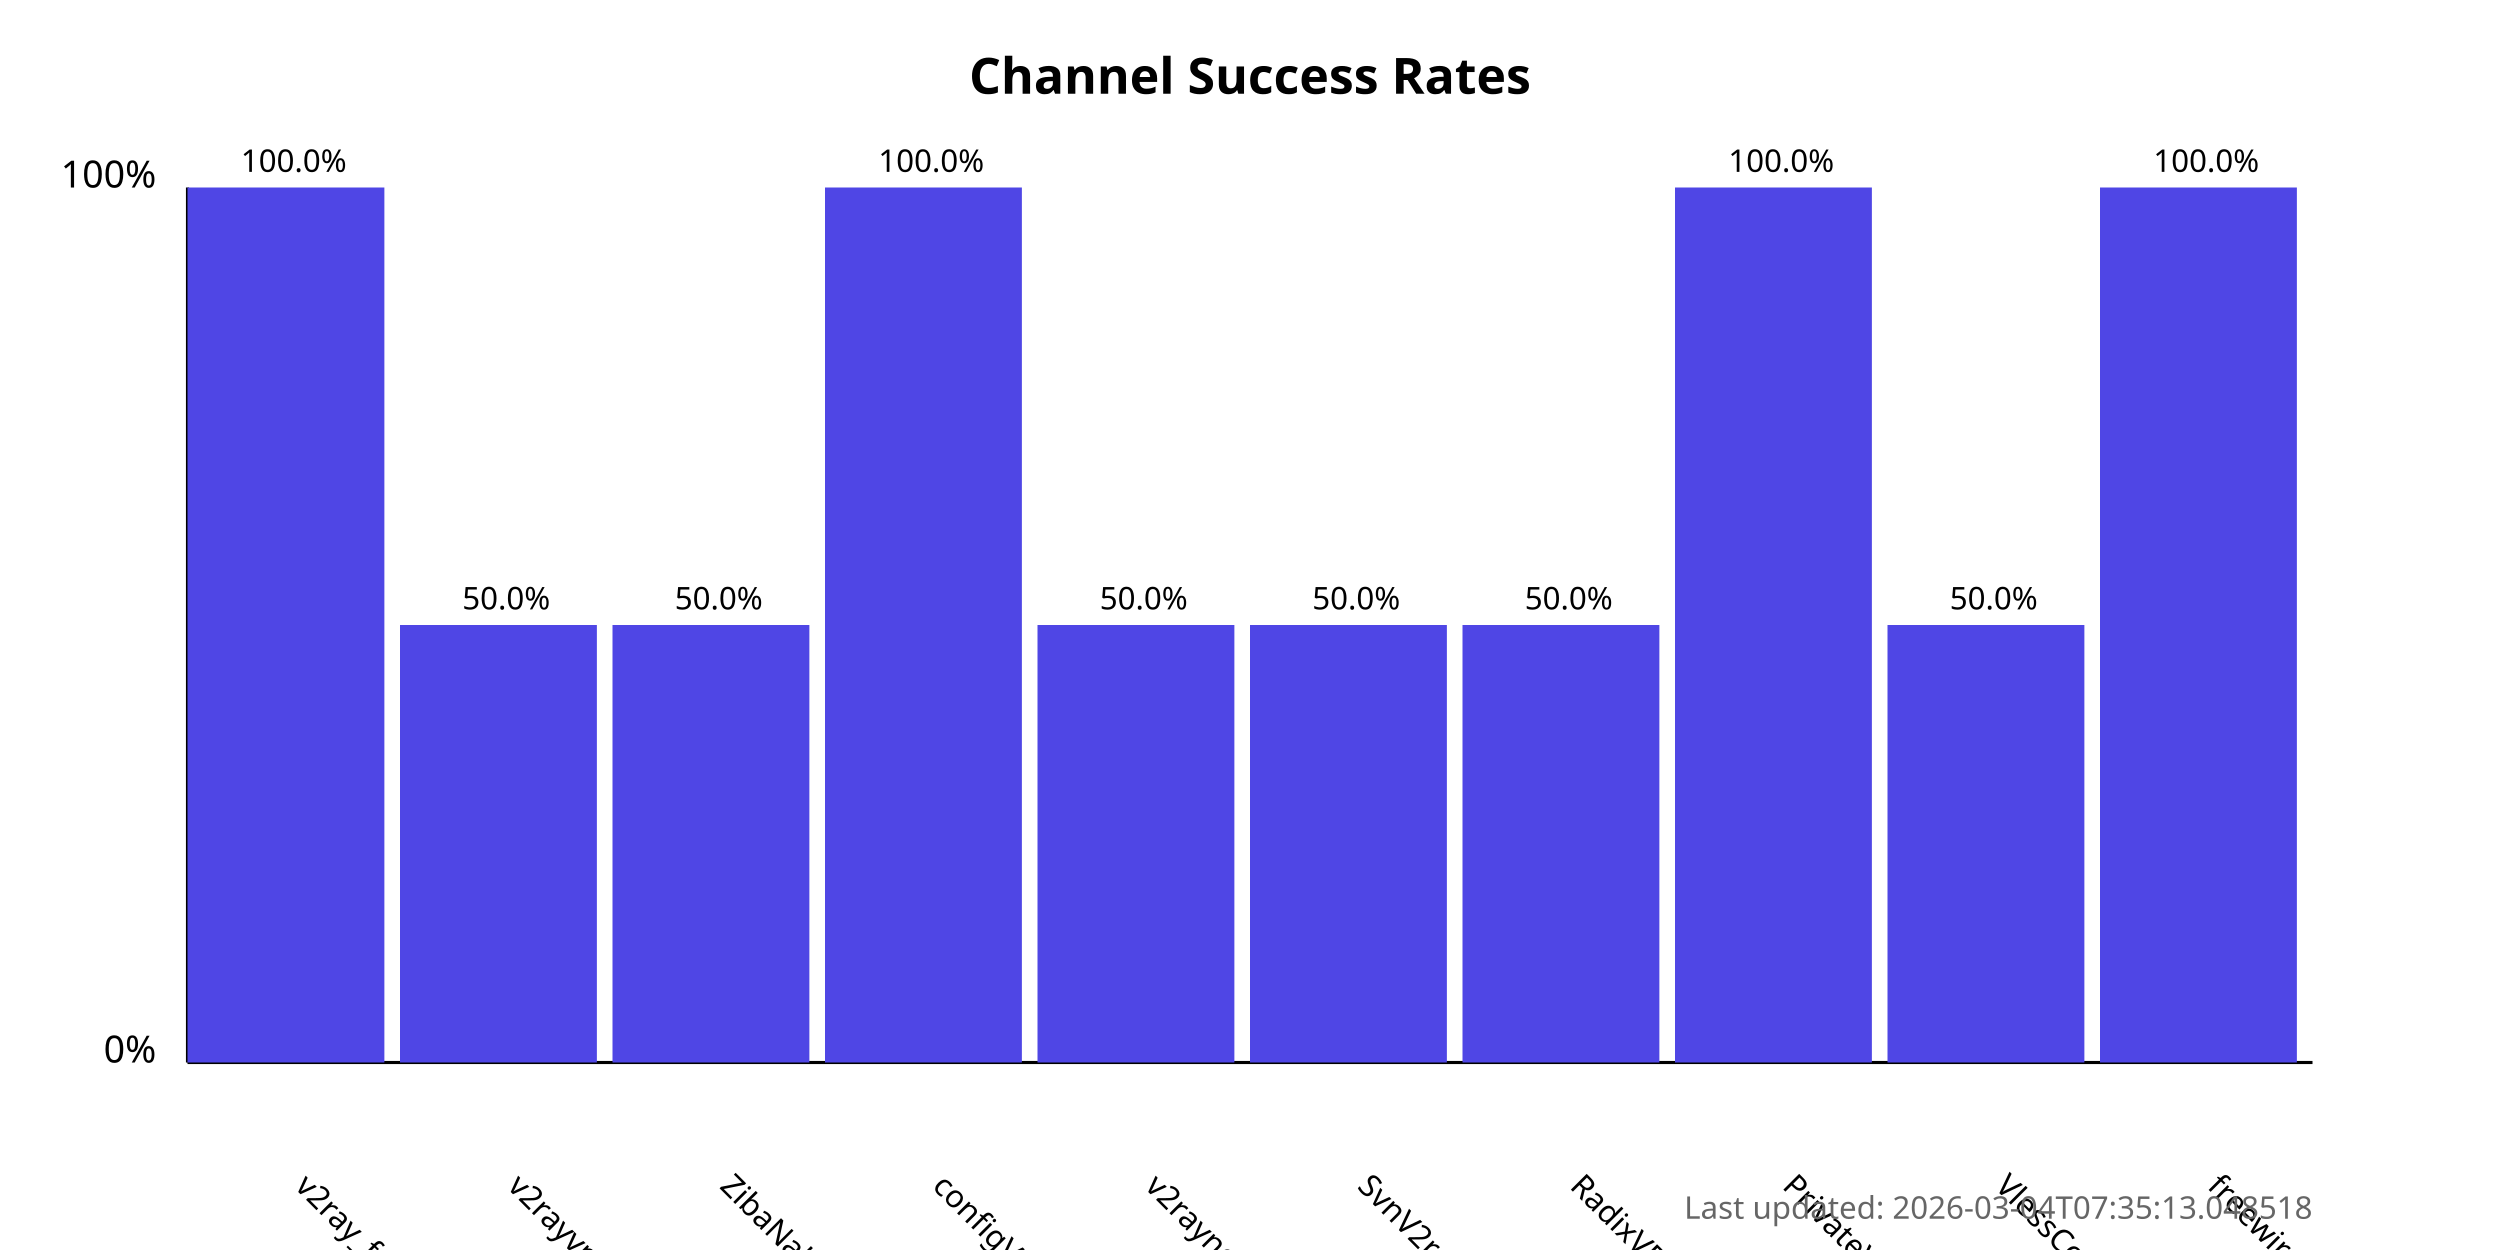
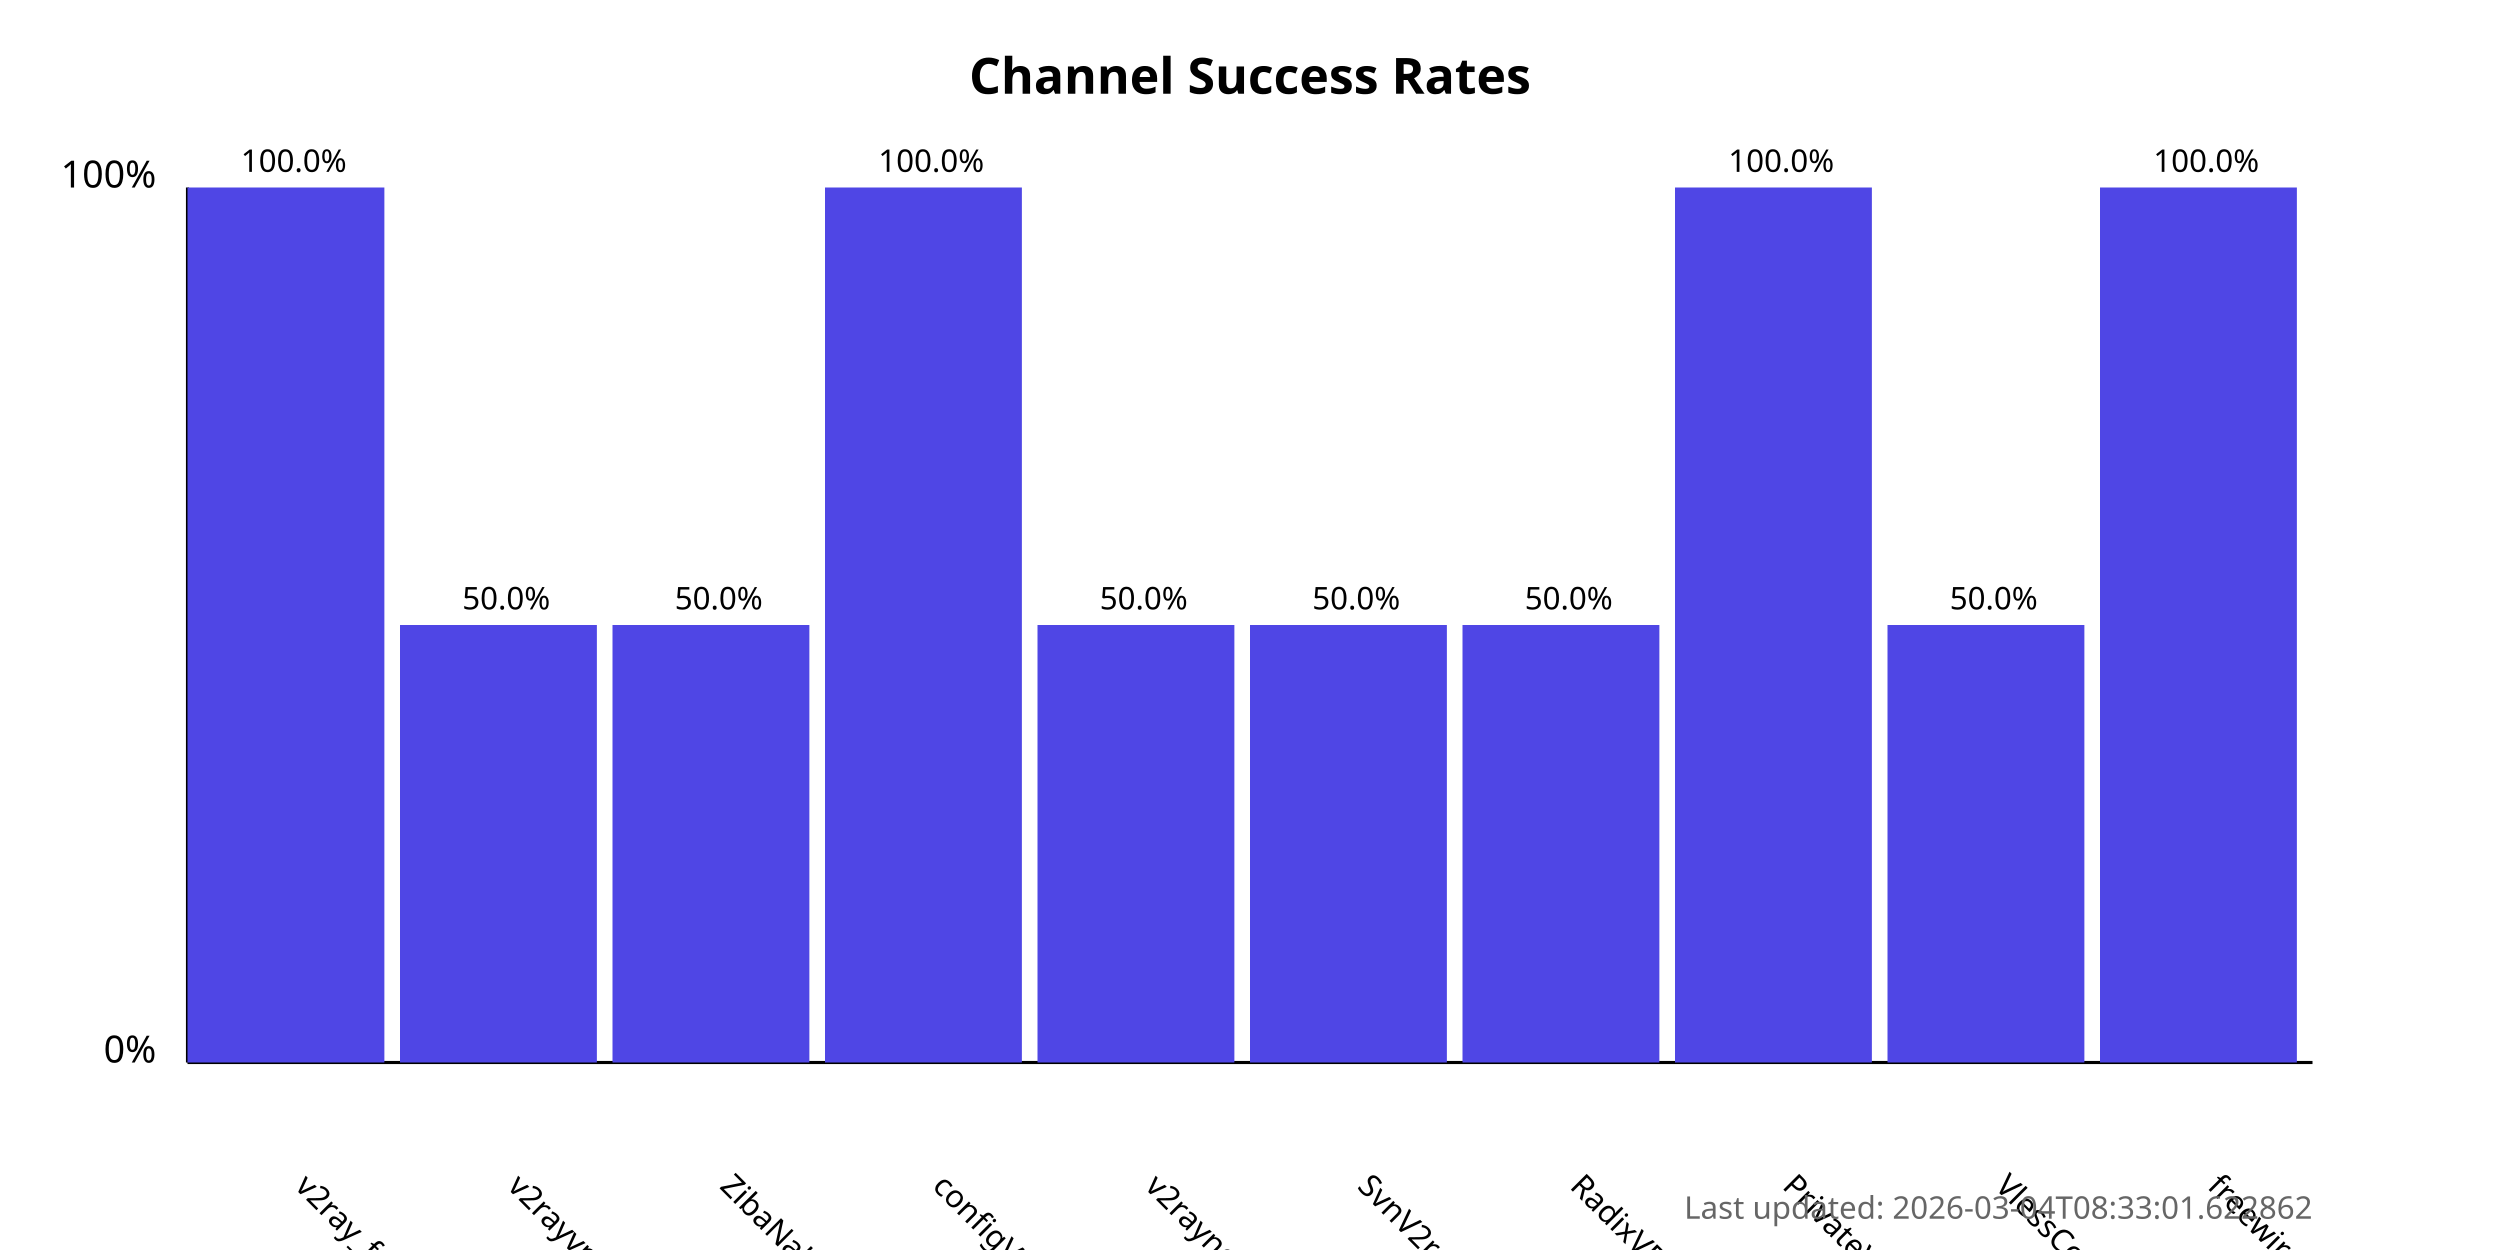
<svg xmlns="http://www.w3.org/2000/svg" width="800" height="400">
  <style>
            .chart-title { font: bold 16px sans-serif; }
            .axis-label { font: 12px sans-serif; }
            .tick-label { font: 10px sans-serif; }
            .bar { fill: #4f46e5; }
            .bar:hover { fill: #6366f1; }
            .timestamp { font: 10px sans-serif; fill: #666; }
        </style>
  <text x="400.0" y="30" text-anchor="middle" class="chart-title">
            Channel Success Rates
        </text>
  <line x1="60" y1="340" x2="60" y2="60" stroke="black" stroke-width="1" />
  <line x1="60" y1="340" x2="740" y2="340" stroke="black" stroke-width="1" />
  <text x="50" y="340" text-anchor="end" class="axis-label">0%</text>
  <text x="50" y="60" text-anchor="end" class="axis-label">100%</text>
  <g>
    <rect x="60" y="60.0" width="63.0" height="280.0" class="bar" />
    <text x="94.0" y="380" transform="rotate(45, 94.0, 380)" text-anchor="start" class="tick-label">
                v2ray_free_conf
            </text>
    <text x="94.0" y="55.0" text-anchor="middle" class="tick-label">
                100.0%
            </text>
  </g>
  <g>
    <rect x="128.0" y="200.0" width="63.0" height="140.0" class="bar" />
    <text x="162.0" y="380" transform="rotate(45, 162.0, 380)" text-anchor="start" class="tick-label">
                v2rayvpno
            </text>
    <text x="162.0" y="195.0" text-anchor="middle" class="tick-label">
                50.0%
            </text>
  </g>
  <g>
    <rect x="196.0" y="200.0" width="63.0" height="140.0" class="bar" />
    <text x="230.0" y="380" transform="rotate(45, 230.0, 380)" text-anchor="start" class="tick-label">
                ZibaNabz
            </text>
    <text x="230.0" y="195.0" text-anchor="middle" class="tick-label">
                50.0%
            </text>
  </g>
  <g>
    <rect x="264.0" y="60.0" width="63.0" height="280.0" class="bar" />
    <text x="298.0" y="380" transform="rotate(45, 298.0, 380)" text-anchor="start" class="tick-label">
                configV2rayForFree
            </text>
    <text x="298.0" y="55.0" text-anchor="middle" class="tick-label">
                100.0%
            </text>
  </g>
  <g>
    <rect x="332.0" y="200.0" width="63.0" height="140.0" class="bar" />
    <text x="366.0" y="380" transform="rotate(45, 366.0, 380)" text-anchor="start" class="tick-label">
                v2rayngvpn
            </text>
    <text x="366.0" y="195.0" text-anchor="middle" class="tick-label">
                50.0%
            </text>
  </g>
  <g>
    <rect x="400.0" y="200.0" width="63.0" height="140.0" class="bar" />
    <text x="434.0" y="380" transform="rotate(45, 434.0, 380)" text-anchor="start" class="tick-label">
                SvnV2ray
            </text>
    <text x="434.0" y="195.0" text-anchor="middle" class="tick-label">
                50.0%
            </text>
  </g>
  <g>
    <rect x="468.0" y="200.0" width="63.0" height="140.0" class="bar" />
    <text x="502.0" y="380" transform="rotate(45, 502.0, 380)" text-anchor="start" class="tick-label">
                RadixVPN
            </text>
    <text x="502.0" y="195.0" text-anchor="middle" class="tick-label">
                50.0%
            </text>
  </g>
  <g>
    <rect x="536.0" y="60.0" width="63.0" height="280.0" class="bar" />
    <text x="570.0" y="380" transform="rotate(45, 570.0, 380)" text-anchor="start" class="tick-label">
                PrivateVPNs
            </text>
    <text x="570.0" y="55.0" text-anchor="middle" class="tick-label">
                100.0%
            </text>
  </g>
  <g>
    <rect x="604.0" y="200.0" width="63.0" height="140.0" class="bar" />
    <text x="638.0" y="380" transform="rotate(45, 638.0, 380)" text-anchor="start" class="tick-label">
                VlessConfig
            </text>
    <text x="638.0" y="195.0" text-anchor="middle" class="tick-label">
                50.0%
            </text>
  </g>
  <g>
    <rect x="672.0" y="60.0" width="63.0" height="280.0" class="bar" />
    <text x="706.0" y="380" transform="rotate(45, 706.0, 380)" text-anchor="start" class="tick-label">
                freewireguard
            </text>
    <text x="706.0" y="55.0" text-anchor="middle" class="tick-label">
                100.0%
            </text>
  </g>
  <text x="740" y="390" text-anchor="end" class="timestamp">
-             Last updated: 2026-03-04T07:35:13.048518
+             Last updated: 2026-03-04T08:33:01.622862
        </text>
</svg>
